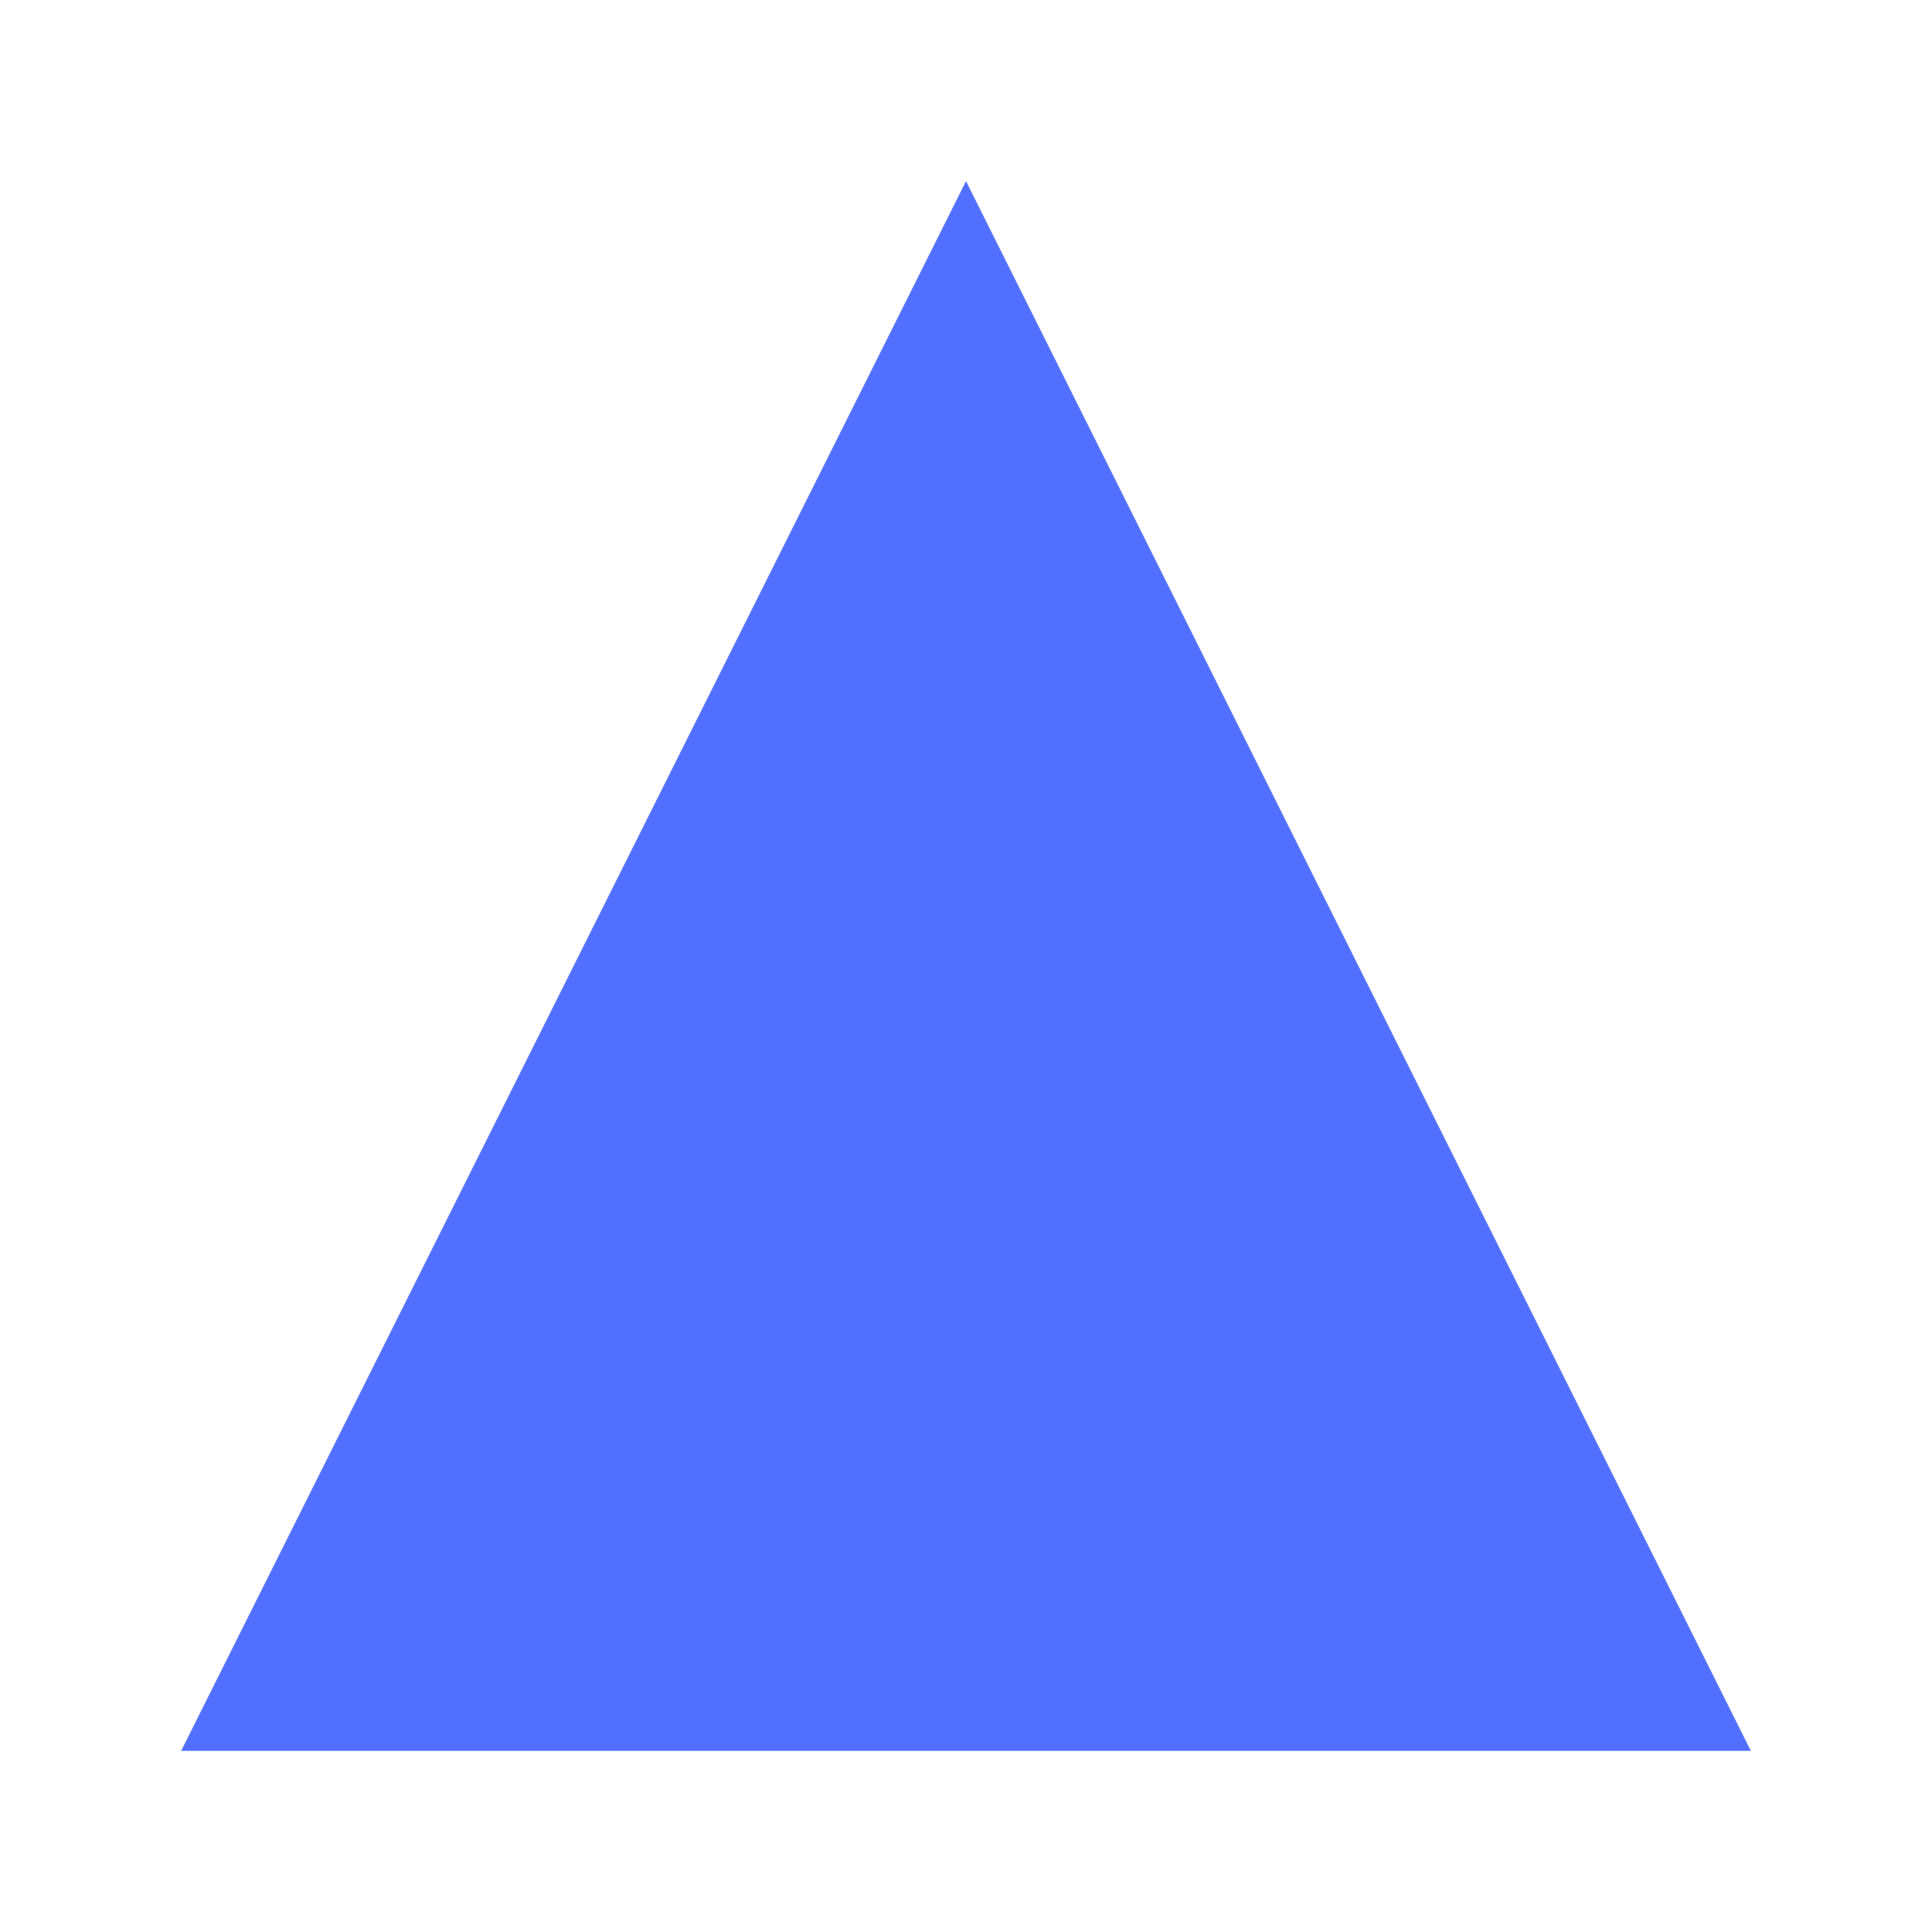
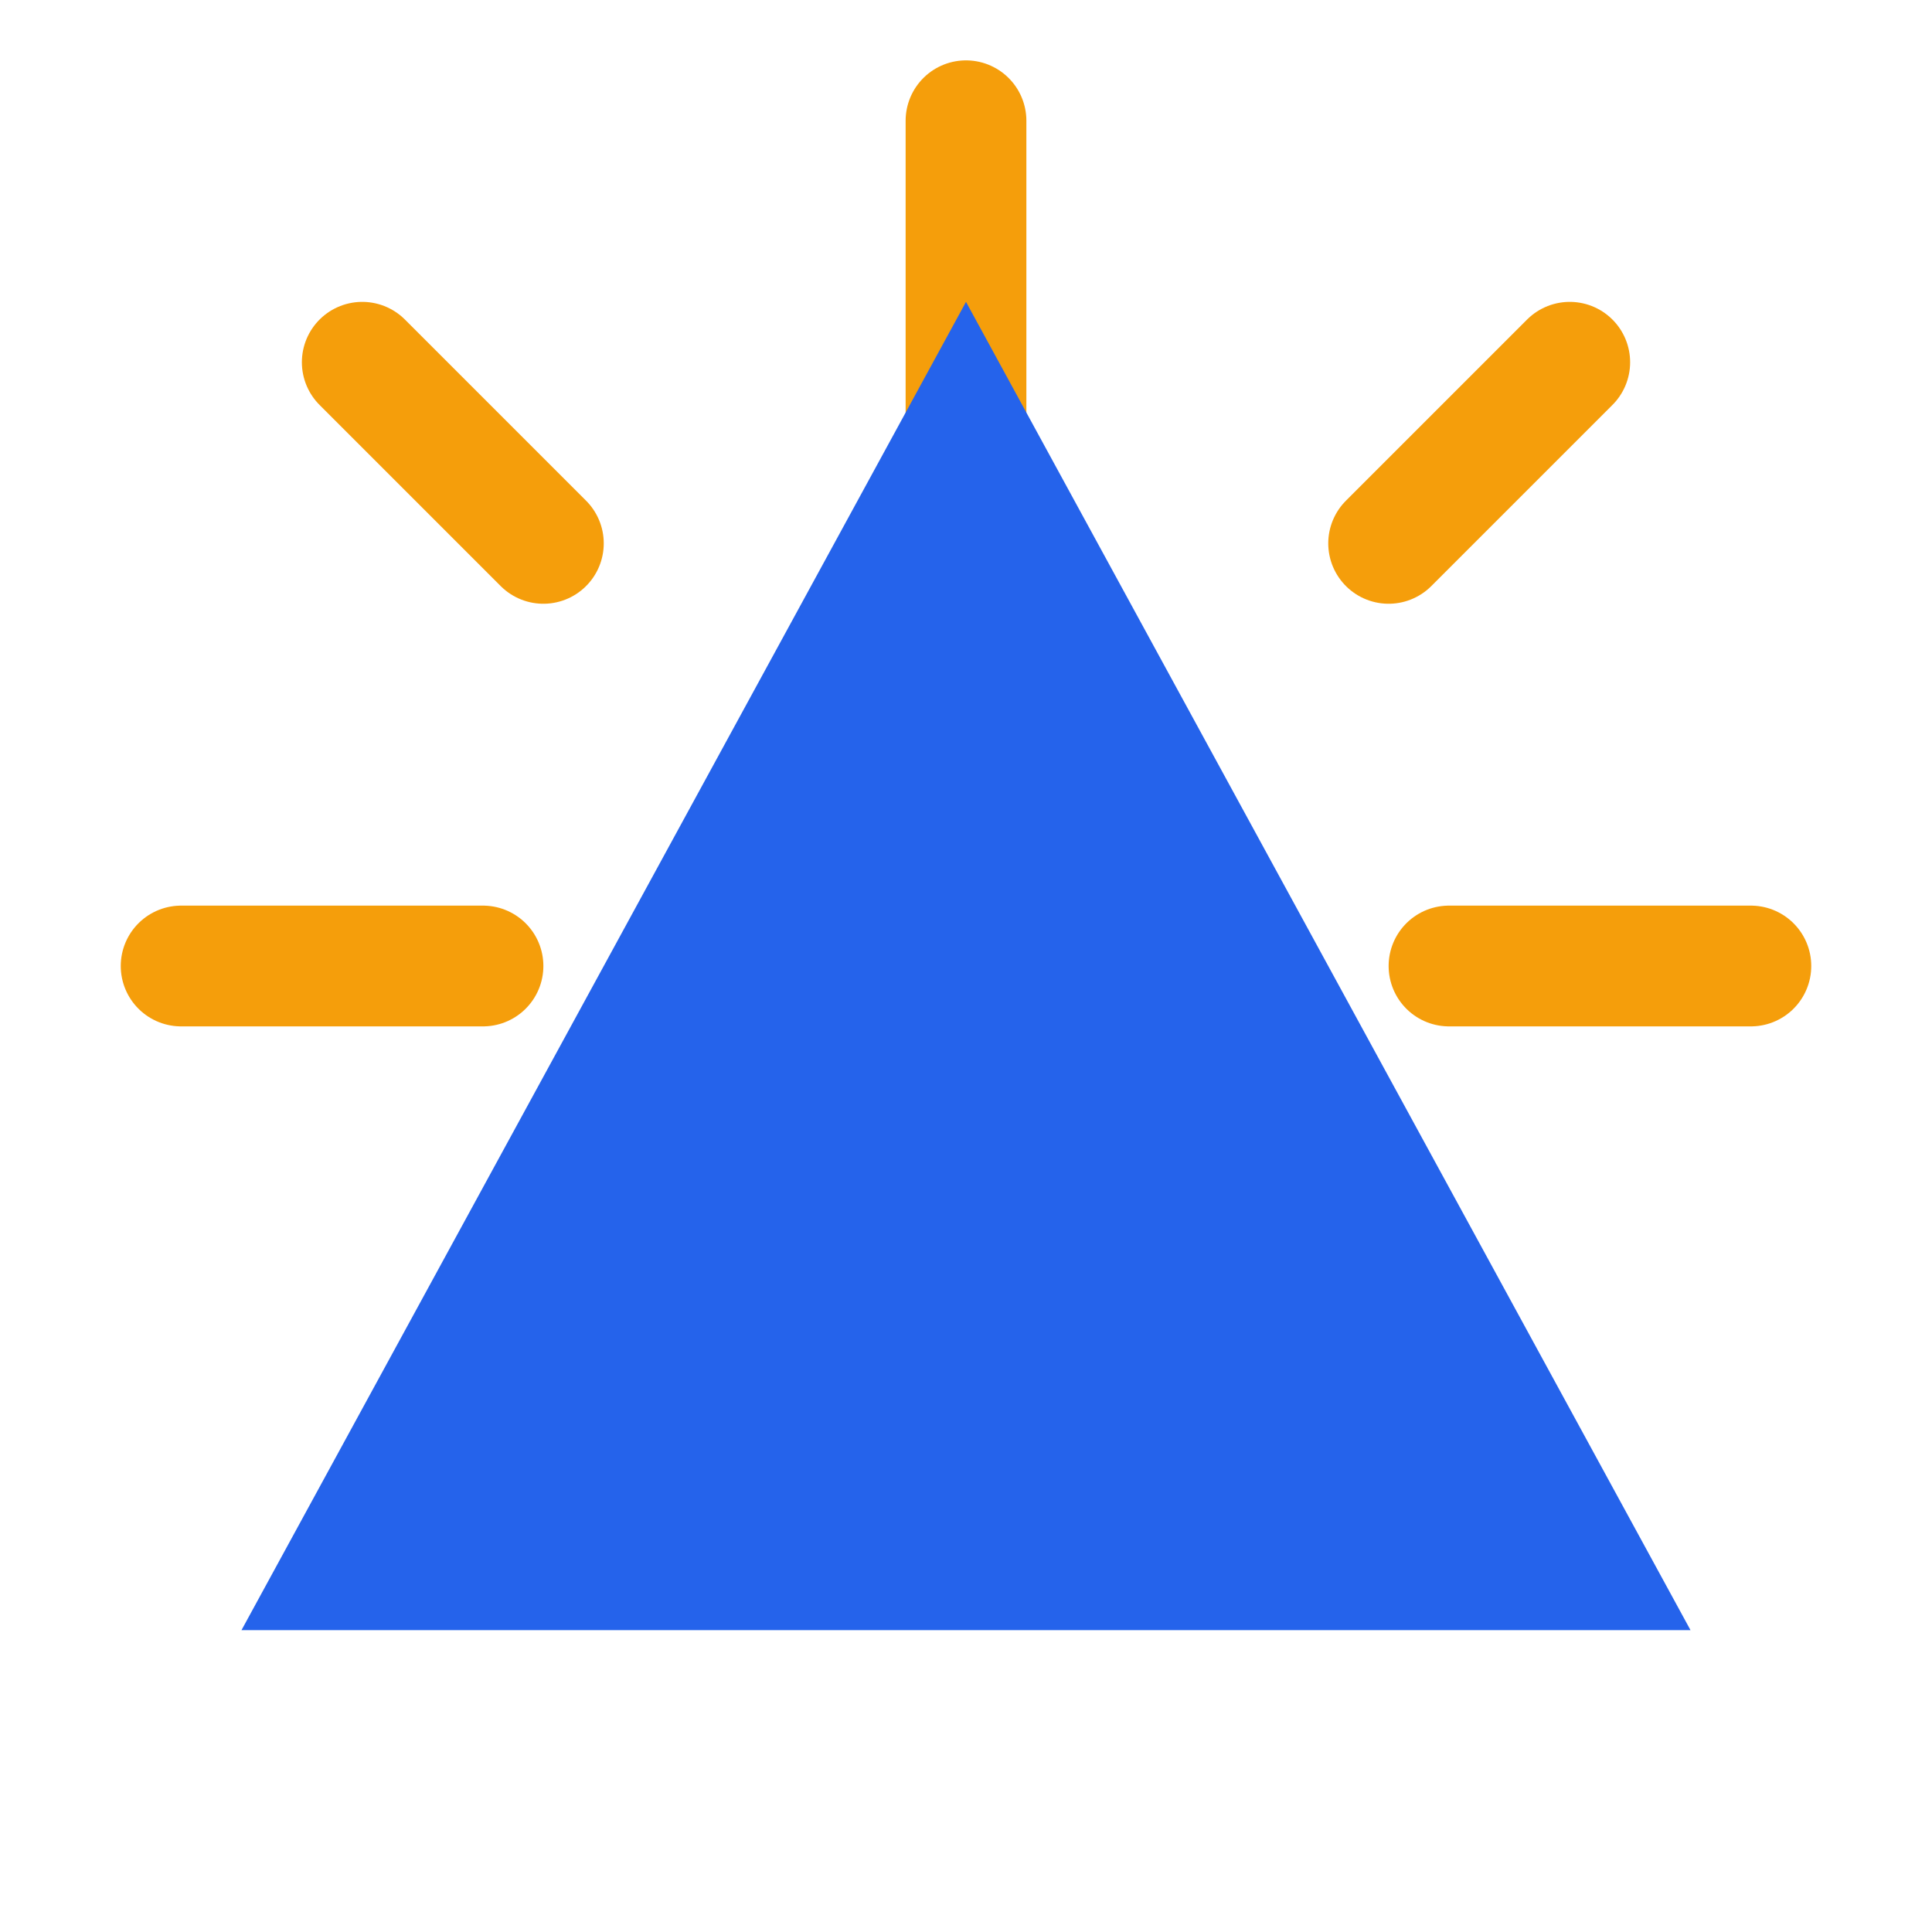
<svg xmlns="http://www.w3.org/2000/svg" viewBox="0 0 64 64">
-   <path fill="#5170ff" d="M32 6L58 58H6z" />
+   <g stroke="#F59E0B" stroke-width="4" stroke-linecap="round">
+     <line x1="32" y1="4" x2="32" y2="14" />
+     <line x1="12" y1="12" x2="18" y2="18" />
+     <line x1="52" y1="12" x2="46" y2="18" />
+     <line x1="6" y1="32" x2="16" y2="32" />
+     <line x1="58" y1="32" x2="48" y2="32" />
+   </g>
+   <path d="M32 10 L56 54 H8 Z" fill="#2563EB" />
</svg>
